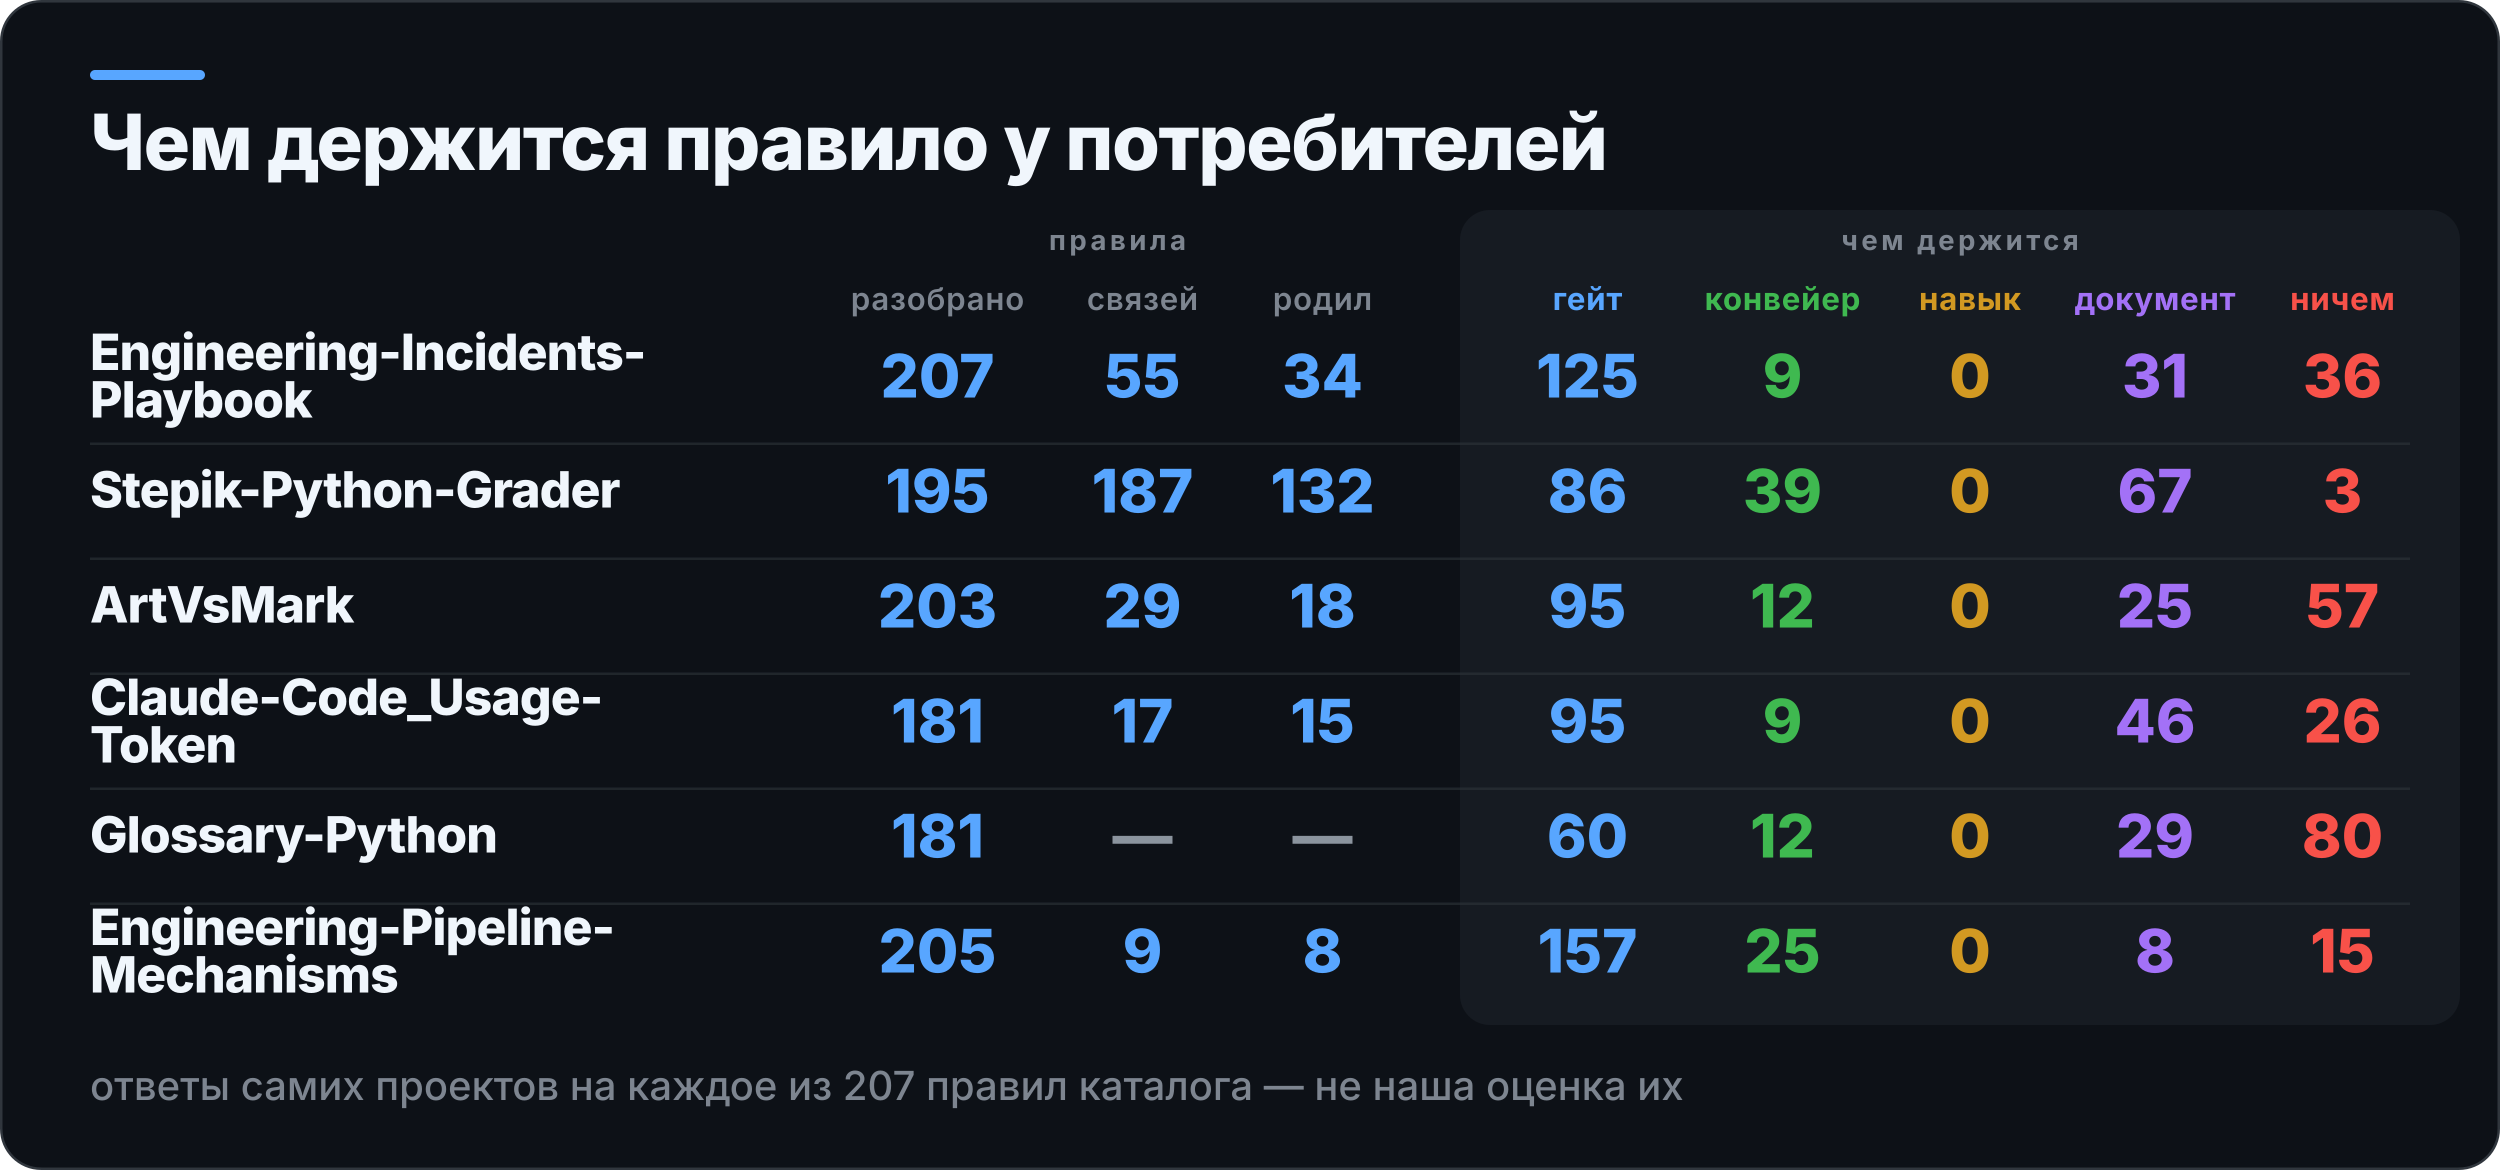
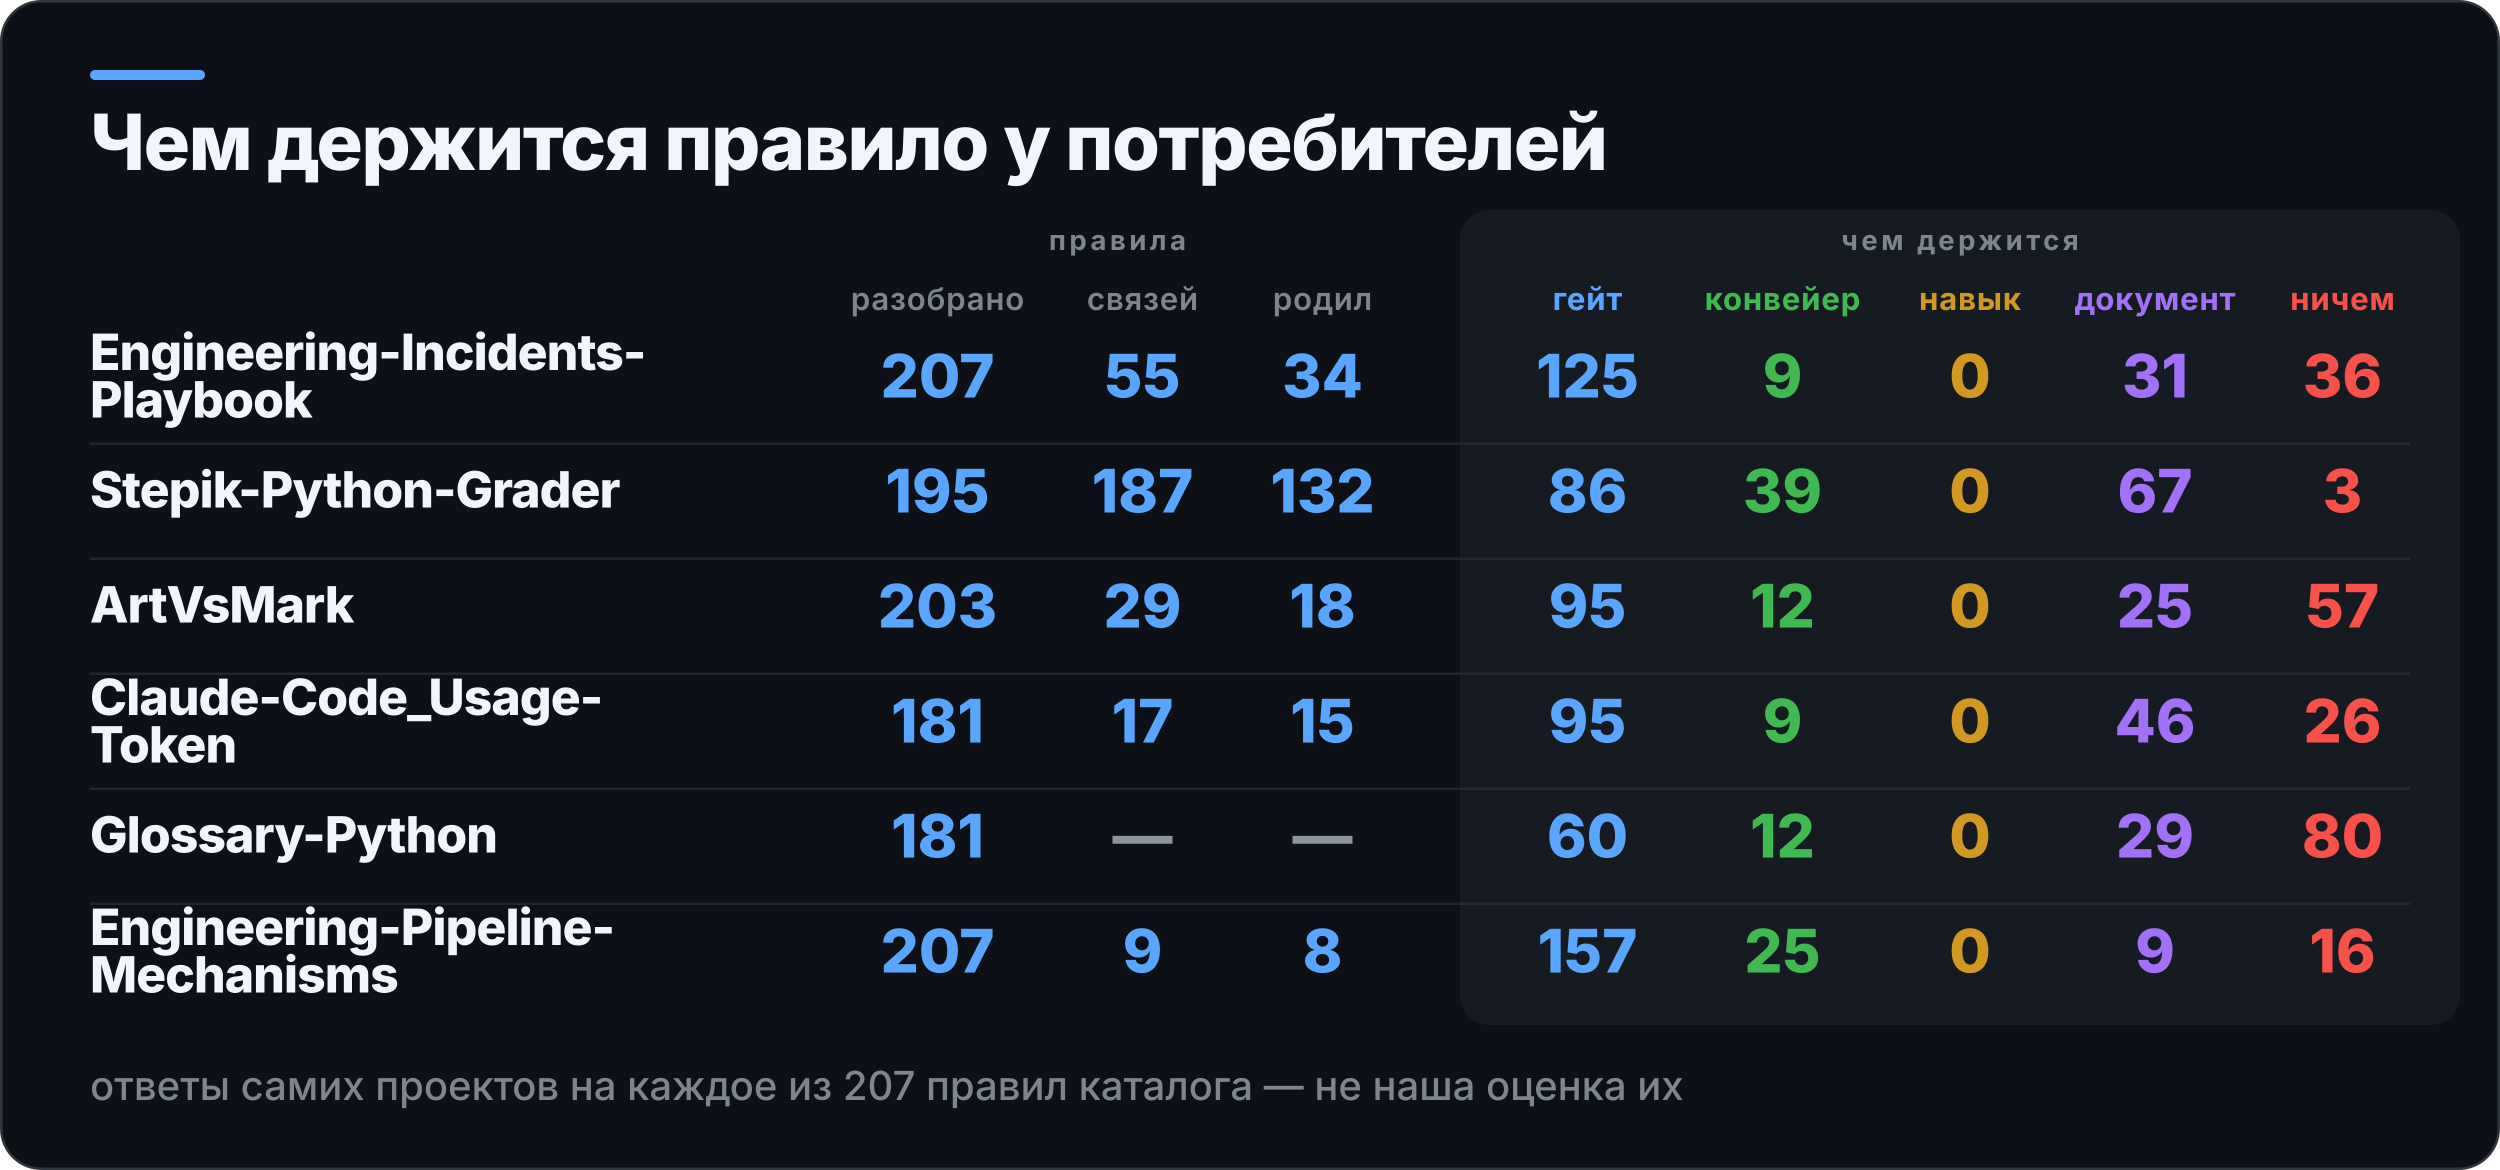
<svg xmlns="http://www.w3.org/2000/svg" width="1000" height="468" viewBox="0 0 1000 468" role="img" aria-label="Чем держится правило у потребителей">
  <rect x="0.5" y="0.5" width="999" height="467" rx="16" fill="#0D1117" stroke="#30363D" />
  <rect x="36" y="28" width="46" height="4" rx="2" fill="#58A6FF" />
  <rect x="584" y="84" width="400" height="326" rx="12" fill="#161B22" />
  <text x="36" y="68" fill="#F0F6FC" font-family="Inter,Segoe UI,Helvetica,Arial,sans-serif" font-size="31" font-weight="800" letter-spacing="-0.6">Чем держится правило у потребителей</text>
  <text x="447" y="100" fill="#7D8590" font-family="Inter,Segoe UI,Helvetica,Arial,sans-serif" font-size="11" font-weight="700" letter-spacing="1.4" text-anchor="middle">правила</text>
  <text x="784" y="100" fill="#7D8590" font-family="Inter,Segoe UI,Helvetica,Arial,sans-serif" font-size="11" font-weight="700" letter-spacing="1.4" text-anchor="middle">чем держится</text>
  <text x="375" y="124" fill="#7D8590" font-family="Inter,Segoe UI,Helvetica,Arial,sans-serif" font-size="12.5" font-weight="600" letter-spacing="0.3" text-anchor="middle">разобрано</text>
  <text x="457" y="124" fill="#7D8590" font-family="Inter,Segoe UI,Helvetica,Arial,sans-serif" font-size="12.5" font-weight="600" letter-spacing="0.3" text-anchor="middle">связей</text>
  <text x="529" y="124" fill="#7D8590" font-family="Inter,Segoe UI,Helvetica,Arial,sans-serif" font-size="12.5" font-weight="600" letter-spacing="0.3" text-anchor="middle">родил</text>
  <text x="635" y="124" fill="#58A6FF" font-family="Inter,Segoe UI,Helvetica,Arial,sans-serif" font-size="12.5" font-weight="700" letter-spacing="0.3" text-anchor="middle">гейт</text>
  <text x="713" y="124" fill="#3FB950" font-family="Inter,Segoe UI,Helvetica,Arial,sans-serif" font-size="12.5" font-weight="700" letter-spacing="0.3" text-anchor="middle">конвейер</text>
  <text x="788" y="124" fill="#D29922" font-family="Inter,Segoe UI,Helvetica,Arial,sans-serif" font-size="12.5" font-weight="700" letter-spacing="0.3" text-anchor="middle">навык</text>
  <text x="862" y="124" fill="#A371F7" font-family="Inter,Segoe UI,Helvetica,Arial,sans-serif" font-size="12.5" font-weight="700" letter-spacing="0.3" text-anchor="middle">документ</text>
  <text x="937" y="124" fill="#F85149" font-family="Inter,Segoe UI,Helvetica,Arial,sans-serif" font-size="12.5" font-weight="700" letter-spacing="0.3" text-anchor="middle">ничем</text>
  <text x="36" y="148" fill="#F0F6FC" font-family="Inter,Segoe UI,Helvetica,Arial,sans-serif" font-size="20" font-weight="800" letter-spacing="-0.4">Engineering-Incidents-</text>
  <text x="36" y="167" fill="#F0F6FC" font-family="Inter,Segoe UI,Helvetica,Arial,sans-serif" font-size="20" font-weight="800" letter-spacing="-0.4">Playbook</text>
  <text x="375" y="159" fill="#58A6FF" font-family="Inter,Segoe UI,Helvetica,Arial,sans-serif" font-size="24" font-weight="800" text-anchor="middle">207</text>
  <text x="457" y="159" fill="#58A6FF" font-family="Inter,Segoe UI,Helvetica,Arial,sans-serif" font-size="24" font-weight="800" text-anchor="middle">55</text>
  <text x="529" y="159" fill="#58A6FF" font-family="Inter,Segoe UI,Helvetica,Arial,sans-serif" font-size="24" font-weight="800" text-anchor="middle">34</text>
  <text x="635" y="159" fill="#58A6FF" font-family="Inter,Segoe UI,Helvetica,Arial,sans-serif" font-size="24" font-weight="800" text-anchor="middle">125</text>
  <text x="713" y="159" fill="#3FB950" font-family="Inter,Segoe UI,Helvetica,Arial,sans-serif" font-size="24" font-weight="800" text-anchor="middle">9</text>
  <text x="788" y="159" fill="#D29922" font-family="Inter,Segoe UI,Helvetica,Arial,sans-serif" font-size="24" font-weight="800" text-anchor="middle">0</text>
  <text x="862" y="159" fill="#A371F7" font-family="Inter,Segoe UI,Helvetica,Arial,sans-serif" font-size="24" font-weight="800" text-anchor="middle">31</text>
  <text x="937" y="159" fill="#F85149" font-family="Inter,Segoe UI,Helvetica,Arial,sans-serif" font-size="24" font-weight="800" text-anchor="middle">36</text>
  <rect x="36" y="177" width="928" height="1" fill="#30363D" opacity="0.55" />
  <text x="36" y="203" fill="#F0F6FC" font-family="Inter,Segoe UI,Helvetica,Arial,sans-serif" font-size="20" font-weight="800" letter-spacing="-0.4">Stepik-Python-Grader</text>
  <text x="375" y="205" fill="#58A6FF" font-family="Inter,Segoe UI,Helvetica,Arial,sans-serif" font-size="24" font-weight="800" text-anchor="middle">195</text>
  <text x="457" y="205" fill="#58A6FF" font-family="Inter,Segoe UI,Helvetica,Arial,sans-serif" font-size="24" font-weight="800" text-anchor="middle">187</text>
  <text x="529" y="205" fill="#58A6FF" font-family="Inter,Segoe UI,Helvetica,Arial,sans-serif" font-size="24" font-weight="800" text-anchor="middle">132</text>
  <text x="635" y="205" fill="#58A6FF" font-family="Inter,Segoe UI,Helvetica,Arial,sans-serif" font-size="24" font-weight="800" text-anchor="middle">86</text>
  <text x="713" y="205" fill="#3FB950" font-family="Inter,Segoe UI,Helvetica,Arial,sans-serif" font-size="24" font-weight="800" text-anchor="middle">39</text>
  <text x="788" y="205" fill="#D29922" font-family="Inter,Segoe UI,Helvetica,Arial,sans-serif" font-size="24" font-weight="800" text-anchor="middle">0</text>
  <text x="862" y="205" fill="#A371F7" font-family="Inter,Segoe UI,Helvetica,Arial,sans-serif" font-size="24" font-weight="800" text-anchor="middle">67</text>
  <text x="937" y="205" fill="#F85149" font-family="Inter,Segoe UI,Helvetica,Arial,sans-serif" font-size="24" font-weight="800" text-anchor="middle">3</text>
  <rect x="36" y="223" width="928" height="1" fill="#30363D" opacity="0.55" />
  <text x="36" y="249" fill="#F0F6FC" font-family="Inter,Segoe UI,Helvetica,Arial,sans-serif" font-size="20" font-weight="800" letter-spacing="-0.4">ArtVsMark</text>
  <text x="375" y="251" fill="#58A6FF" font-family="Inter,Segoe UI,Helvetica,Arial,sans-serif" font-size="24" font-weight="800" text-anchor="middle">203</text>
  <text x="457" y="251" fill="#58A6FF" font-family="Inter,Segoe UI,Helvetica,Arial,sans-serif" font-size="24" font-weight="800" text-anchor="middle">29</text>
  <text x="529" y="251" fill="#58A6FF" font-family="Inter,Segoe UI,Helvetica,Arial,sans-serif" font-size="24" font-weight="800" text-anchor="middle">18</text>
  <text x="635" y="251" fill="#58A6FF" font-family="Inter,Segoe UI,Helvetica,Arial,sans-serif" font-size="24" font-weight="800" text-anchor="middle">95</text>
  <text x="713" y="251" fill="#3FB950" font-family="Inter,Segoe UI,Helvetica,Arial,sans-serif" font-size="24" font-weight="800" text-anchor="middle">12</text>
  <text x="788" y="251" fill="#D29922" font-family="Inter,Segoe UI,Helvetica,Arial,sans-serif" font-size="24" font-weight="800" text-anchor="middle">0</text>
  <text x="862" y="251" fill="#A371F7" font-family="Inter,Segoe UI,Helvetica,Arial,sans-serif" font-size="24" font-weight="800" text-anchor="middle">25</text>
  <text x="937" y="251" fill="#F85149" font-family="Inter,Segoe UI,Helvetica,Arial,sans-serif" font-size="24" font-weight="800" text-anchor="middle">57</text>
  <rect x="36" y="269" width="928" height="1" fill="#30363D" opacity="0.55" />
  <text x="36" y="286" fill="#F0F6FC" font-family="Inter,Segoe UI,Helvetica,Arial,sans-serif" font-size="20" font-weight="800" letter-spacing="-0.4">Claude-Code_Usage-</text>
  <text x="36" y="305" fill="#F0F6FC" font-family="Inter,Segoe UI,Helvetica,Arial,sans-serif" font-size="20" font-weight="800" letter-spacing="-0.4">Token</text>
  <text x="375" y="297" fill="#58A6FF" font-family="Inter,Segoe UI,Helvetica,Arial,sans-serif" font-size="24" font-weight="800" text-anchor="middle">181</text>
  <text x="457" y="297" fill="#58A6FF" font-family="Inter,Segoe UI,Helvetica,Arial,sans-serif" font-size="24" font-weight="800" text-anchor="middle">17</text>
  <text x="529" y="297" fill="#58A6FF" font-family="Inter,Segoe UI,Helvetica,Arial,sans-serif" font-size="24" font-weight="800" text-anchor="middle">15</text>
  <text x="635" y="297" fill="#58A6FF" font-family="Inter,Segoe UI,Helvetica,Arial,sans-serif" font-size="24" font-weight="800" text-anchor="middle">95</text>
  <text x="713" y="297" fill="#3FB950" font-family="Inter,Segoe UI,Helvetica,Arial,sans-serif" font-size="24" font-weight="800" text-anchor="middle">9</text>
  <text x="788" y="297" fill="#D29922" font-family="Inter,Segoe UI,Helvetica,Arial,sans-serif" font-size="24" font-weight="800" text-anchor="middle">0</text>
  <text x="862" y="297" fill="#A371F7" font-family="Inter,Segoe UI,Helvetica,Arial,sans-serif" font-size="24" font-weight="800" text-anchor="middle">46</text>
  <text x="937" y="297" fill="#F85149" font-family="Inter,Segoe UI,Helvetica,Arial,sans-serif" font-size="24" font-weight="800" text-anchor="middle">26</text>
  <rect x="36" y="315" width="928" height="1" fill="#30363D" opacity="0.55" />
  <text x="36" y="341" fill="#F0F6FC" font-family="Inter,Segoe UI,Helvetica,Arial,sans-serif" font-size="20" font-weight="800" letter-spacing="-0.4">Glossary-Python</text>
  <text x="375" y="343" fill="#58A6FF" font-family="Inter,Segoe UI,Helvetica,Arial,sans-serif" font-size="24" font-weight="800" text-anchor="middle">181</text>
  <text x="457" y="343" fill="#8B949E" font-family="Inter,Segoe UI,Helvetica,Arial,sans-serif" font-size="24" font-weight="800" text-anchor="middle">—</text>
  <text x="529" y="343" fill="#8B949E" font-family="Inter,Segoe UI,Helvetica,Arial,sans-serif" font-size="24" font-weight="800" text-anchor="middle">—</text>
  <text x="635" y="343" fill="#58A6FF" font-family="Inter,Segoe UI,Helvetica,Arial,sans-serif" font-size="24" font-weight="800" text-anchor="middle">60</text>
  <text x="713" y="343" fill="#3FB950" font-family="Inter,Segoe UI,Helvetica,Arial,sans-serif" font-size="24" font-weight="800" text-anchor="middle">12</text>
  <text x="788" y="343" fill="#D29922" font-family="Inter,Segoe UI,Helvetica,Arial,sans-serif" font-size="24" font-weight="800" text-anchor="middle">0</text>
  <text x="862" y="343" fill="#A371F7" font-family="Inter,Segoe UI,Helvetica,Arial,sans-serif" font-size="24" font-weight="800" text-anchor="middle">29</text>
  <text x="937" y="343" fill="#F85149" font-family="Inter,Segoe UI,Helvetica,Arial,sans-serif" font-size="24" font-weight="800" text-anchor="middle">80</text>
  <rect x="36" y="361" width="928" height="1" fill="#30363D" opacity="0.55" />
  <text x="36" y="378" fill="#F0F6FC" font-family="Inter,Segoe UI,Helvetica,Arial,sans-serif" font-size="20" font-weight="800" letter-spacing="-0.4">Engineering-Pipeline-</text>
  <text x="36" y="397" fill="#F0F6FC" font-family="Inter,Segoe UI,Helvetica,Arial,sans-serif" font-size="20" font-weight="800" letter-spacing="-0.4">Mechanisms</text>
-   <text x="375" y="389" fill="#58A6FF" font-family="Inter,Segoe UI,Helvetica,Arial,sans-serif" font-size="24" font-weight="800" text-anchor="middle">205</text>
+   <text x="375" y="389" fill="#58A6FF" font-family="Inter,Segoe UI,Helvetica,Arial,sans-serif" font-size="24" font-weight="800" text-anchor="middle">207</text>
  <text x="457" y="389" fill="#58A6FF" font-family="Inter,Segoe UI,Helvetica,Arial,sans-serif" font-size="24" font-weight="800" text-anchor="middle">9</text>
  <text x="529" y="389" fill="#58A6FF" font-family="Inter,Segoe UI,Helvetica,Arial,sans-serif" font-size="24" font-weight="800" text-anchor="middle">8</text>
  <text x="635" y="389" fill="#58A6FF" font-family="Inter,Segoe UI,Helvetica,Arial,sans-serif" font-size="24" font-weight="800" text-anchor="middle">157</text>
  <text x="713" y="389" fill="#3FB950" font-family="Inter,Segoe UI,Helvetica,Arial,sans-serif" font-size="24" font-weight="800" text-anchor="middle">25</text>
  <text x="788" y="389" fill="#D29922" font-family="Inter,Segoe UI,Helvetica,Arial,sans-serif" font-size="24" font-weight="800" text-anchor="middle">0</text>
-   <text x="862" y="389" fill="#A371F7" font-family="Inter,Segoe UI,Helvetica,Arial,sans-serif" font-size="24" font-weight="800" text-anchor="middle">8</text>
-   <text x="937" y="389" fill="#F85149" font-family="Inter,Segoe UI,Helvetica,Arial,sans-serif" font-size="24" font-weight="800" text-anchor="middle">15</text>
+   <text x="862" y="389" fill="#A371F7" font-family="Inter,Segoe UI,Helvetica,Arial,sans-serif" font-size="24" font-weight="800" text-anchor="middle">9</text>
+   <text x="937" y="389" fill="#F85149" font-family="Inter,Segoe UI,Helvetica,Arial,sans-serif" font-size="24" font-weight="800" text-anchor="middle">16</text>
  <text x="36" y="440" fill="#7D8590" font-family="Inter,Segoe UI,Helvetica,Arial,sans-serif" font-size="16" font-weight="500">ответы самих проектов на каждое из 207 правил каталога — не наша оценка их</text>
</svg>
